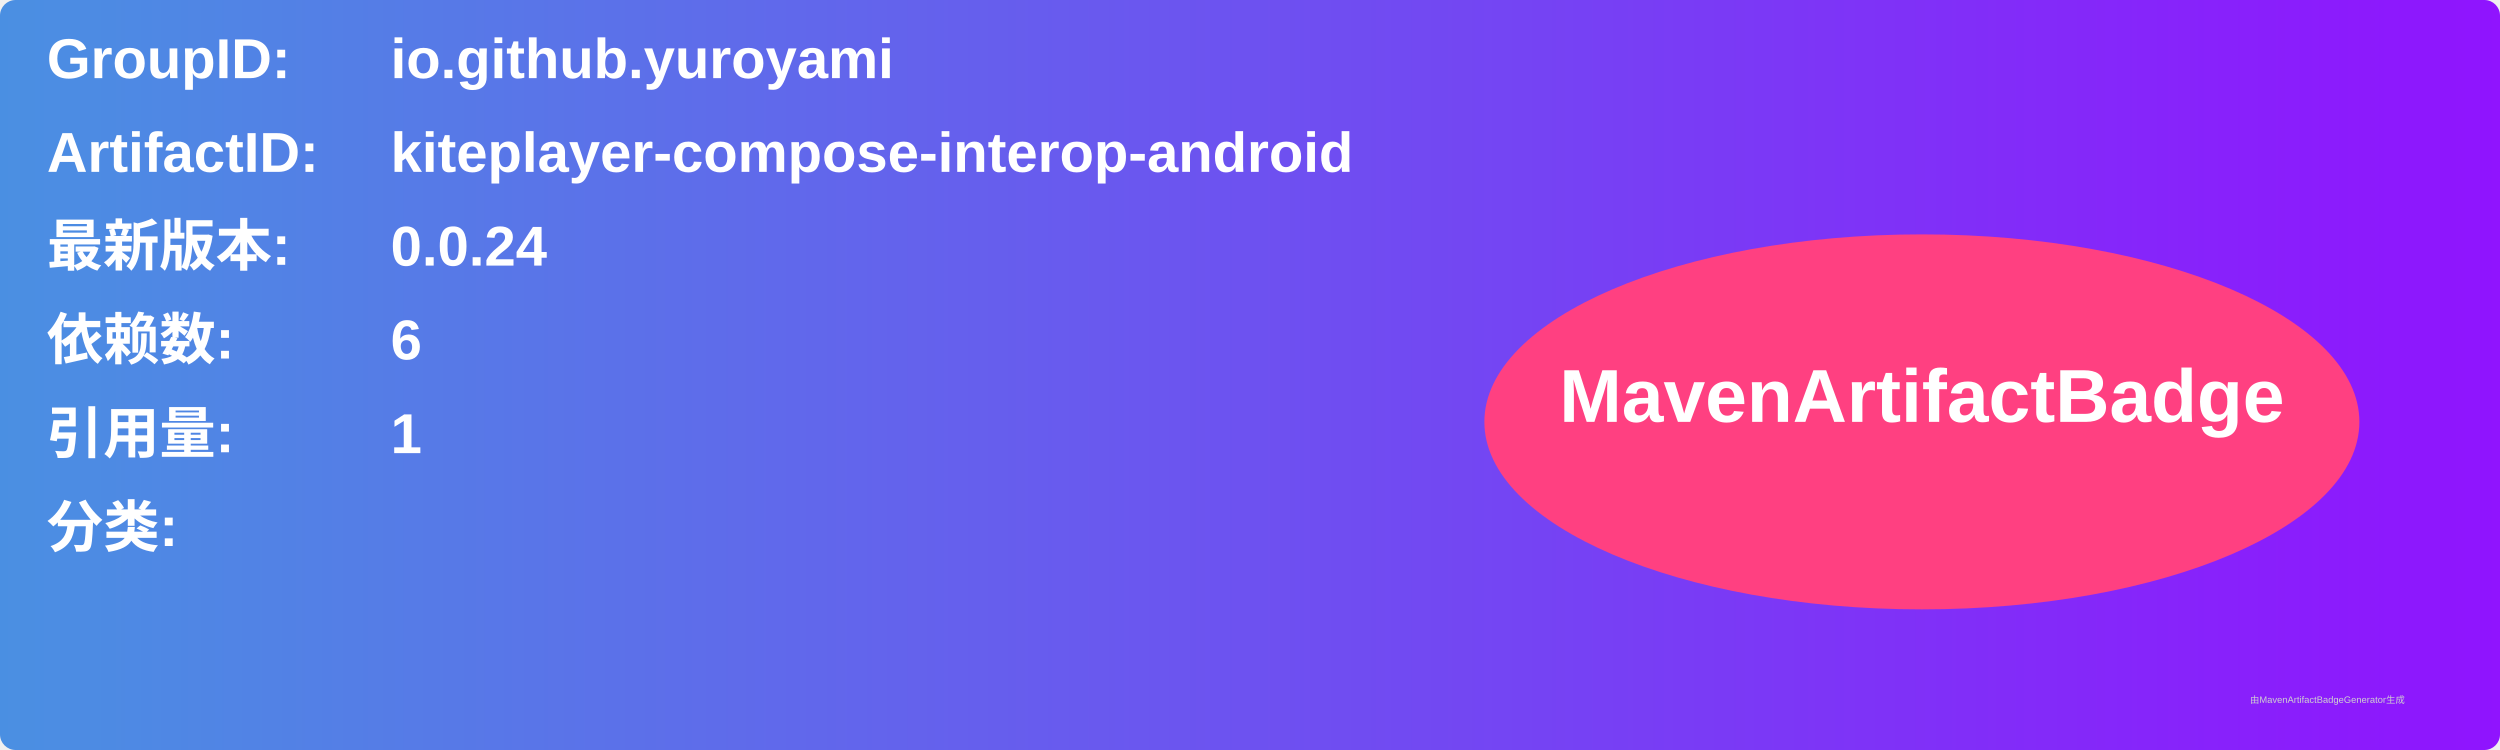
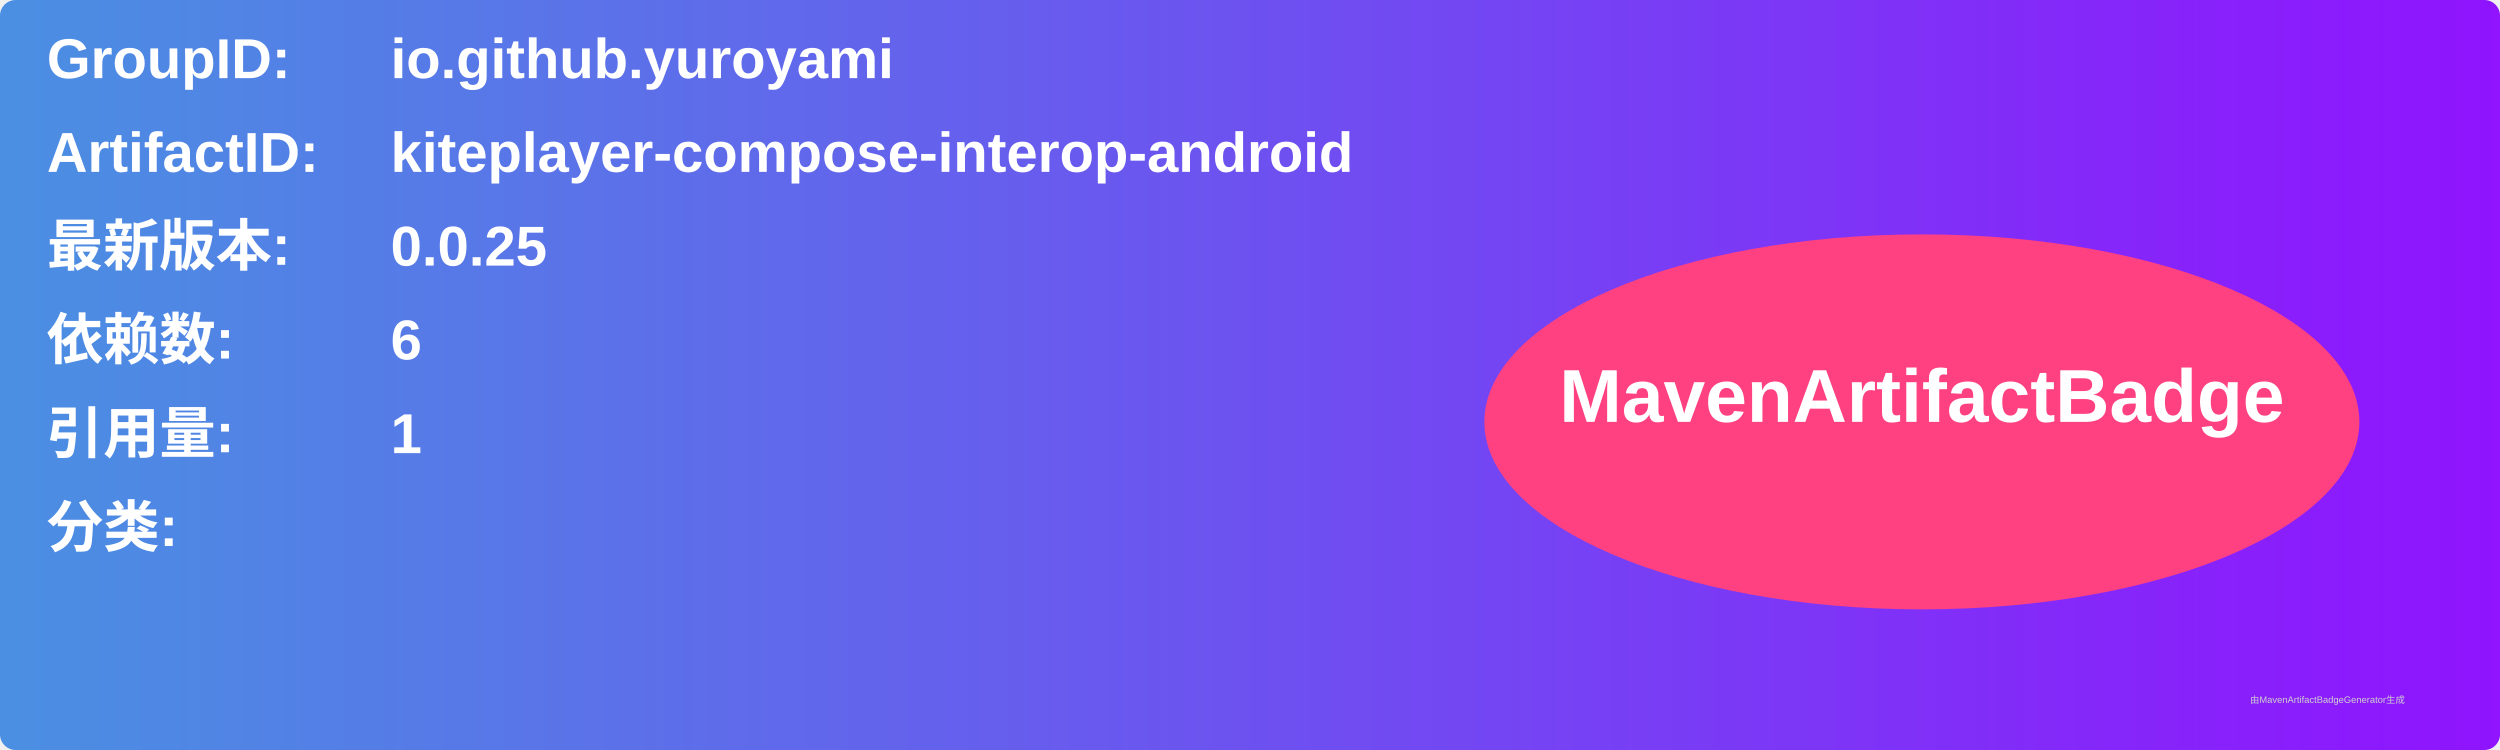
<svg xmlns="http://www.w3.org/2000/svg" width="800" height="240" viewBox="0 0 800 240">
  <linearGradient id="grad" x1="0%" y1="0%" x2="100%" y2="0%">
    <stop offset="0%" stop-color="#4a90e2" />
    <stop offset="100%" stop-color="#9013fe" />
  </linearGradient>
  <rect width="100%" height="100%" rx="5" ry="5" fill="url(#grad)" />
  <g transform="translate(15, 15)">
    <text x="0" y="10" font-family="Arial" font-size="18" fill="white" font-weight="bold" width="260">GroupID:</text>
    <text x="110" y="10" font-family="Arial" font-size="18" fill="white" font-weight="bold" width="460">io.github.yuroyami</text>
    <text x="0" y="40" font-family="Arial" font-size="18" fill="white" font-weight="bold" width="260">ArtifactID:</text>
    <text x="110" y="40" font-family="Arial" font-size="18" fill="white" font-weight="bold" width="460">kiteplayer-compose-interop-android</text>
    <text x="0" y="70" font-family="Arial" font-size="18" fill="white" font-weight="bold">最新版本:</text>
    <text x="110" y="70" font-family="Arial" font-size="18" fill="white" font-weight="bold">
-       <tspan font-weight="bold">0.0.24</tspan>
+       <tspan font-weight="bold">0.0.25</tspan>
    </text>
    <text x="0" y="100" font-family="Arial" font-size="18" fill="white" font-weight="bold">依赖数: </text>
    <text x="110" y="100" font-family="Arial" font-size="18" fill="white">
      <tspan font-weight="bold">6</tspan>
    </text>
    <text x="0" y="130" font-family="Arial" font-size="18" fill="white" font-weight="bold">引用量: </text>
    <text x="110" y="130" font-family="Arial" font-size="18" fill="white">
      <tspan font-weight="bold">1</tspan>
    </text>
    <text x="0" y="160" font-family="Arial" font-size="18" fill="white" font-weight="bold">分类:</text>
    <text x="10" y="190" font-family="Arial" font-size="10" fill="white">
      <tspan font-weight="bold" />
    </text>
    <ellipse cx="600" cy="120" rx="140" ry="60" fill="#ff4081" />
    <text x="600" y="120" text-anchor="middle" font-family="Arial" font-size="24" fill="white" font-weight="bold">MavenArtifactBadge</text>
  </g>
  <text x="720" y="225" font-family="Arial" font-size="3" fill="#d0d0d0">由MavenArtifactBadgeGenerator生成</text>
</svg>
